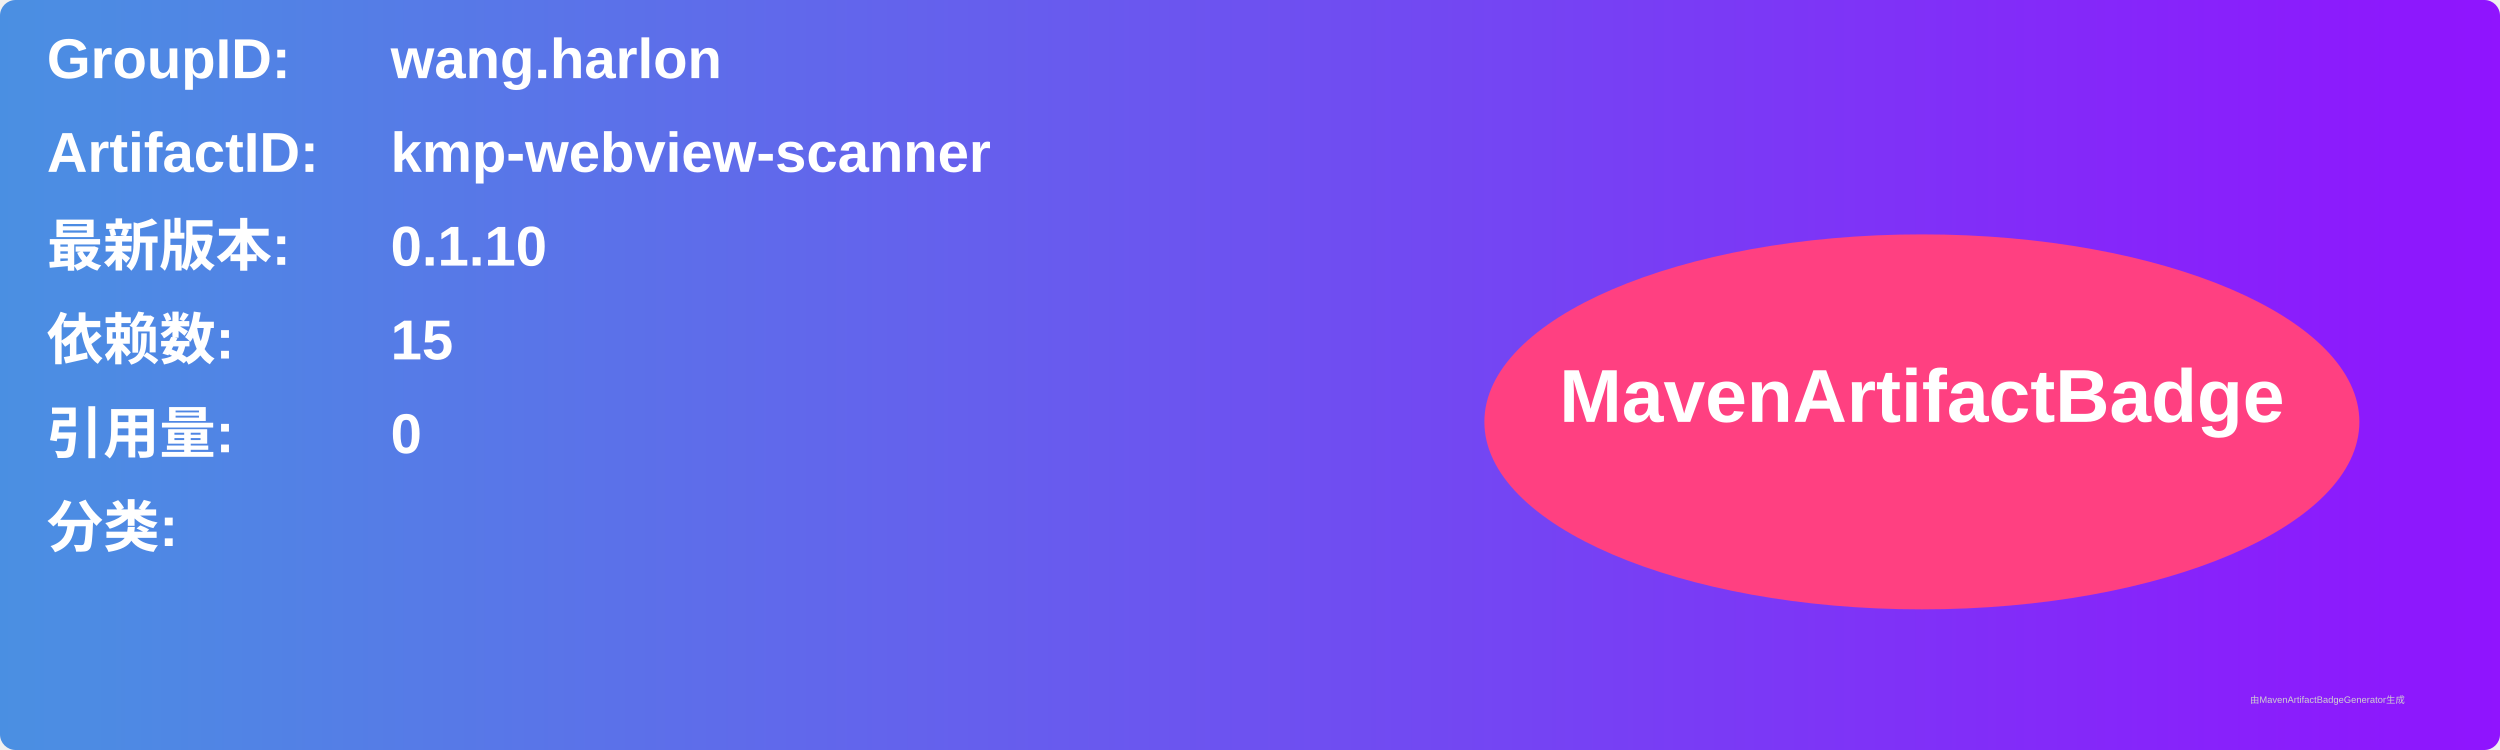
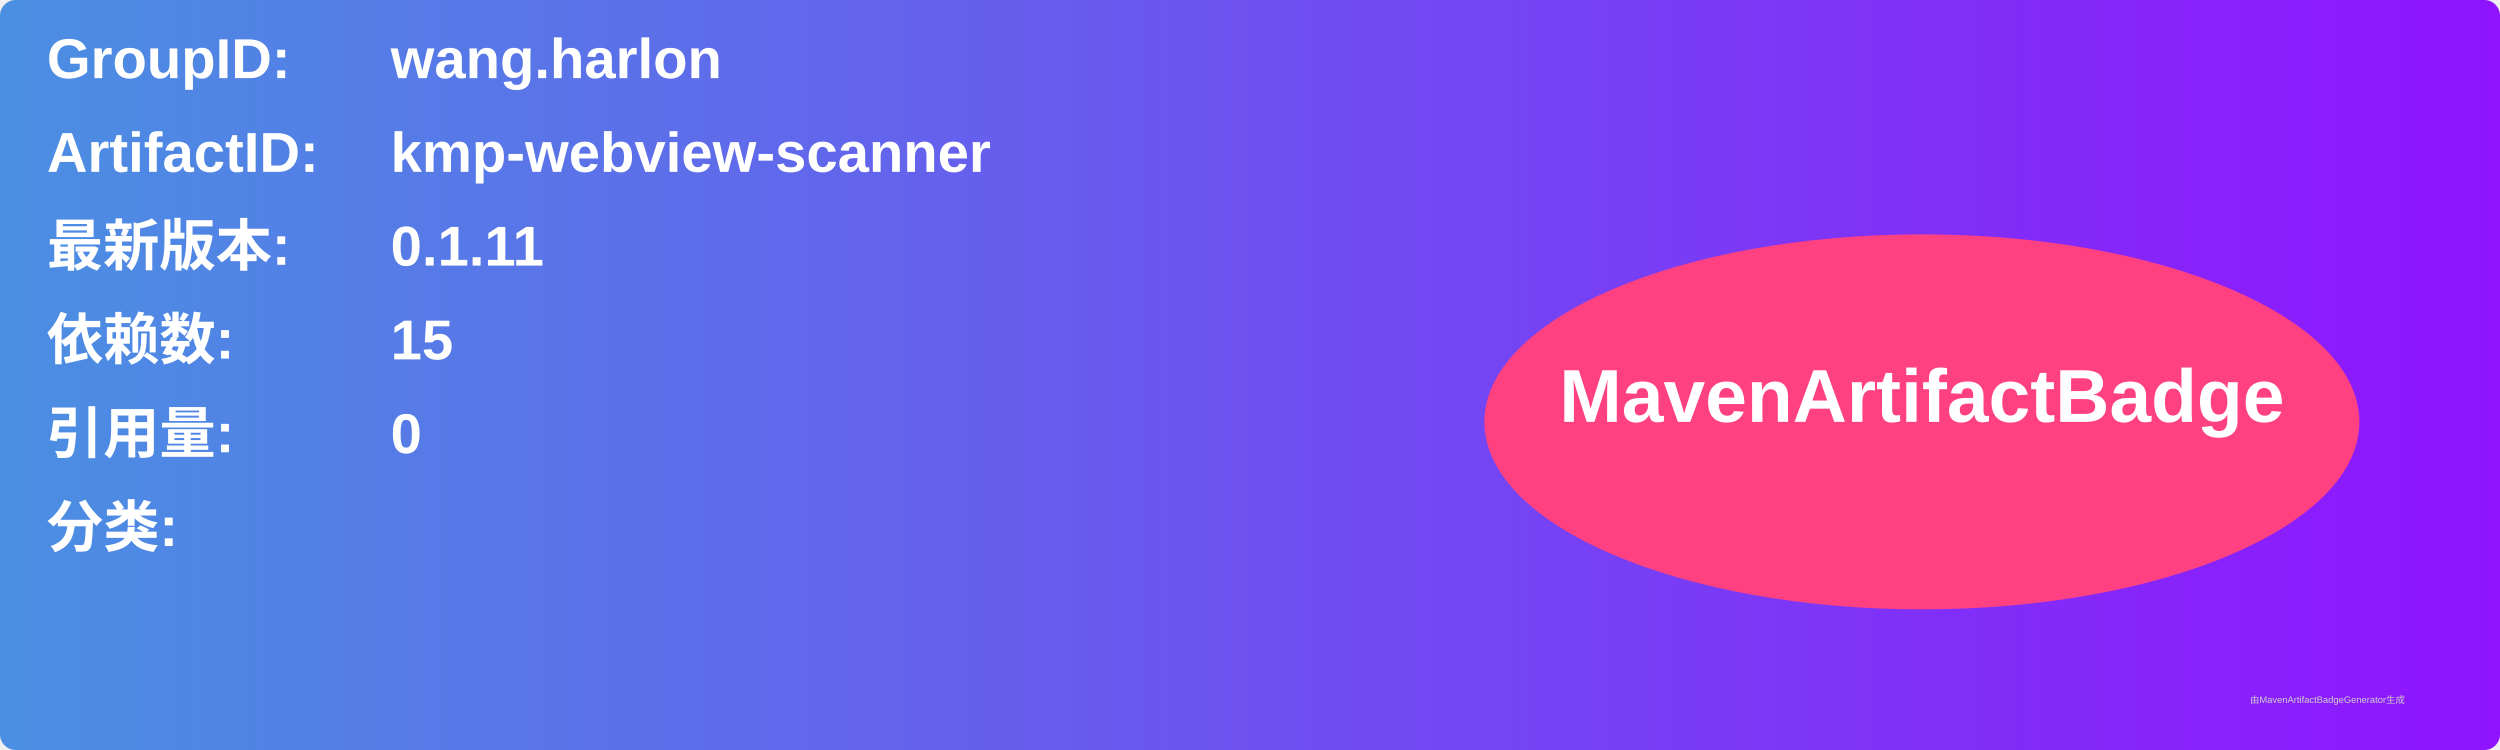
<svg xmlns="http://www.w3.org/2000/svg" width="800" height="240" viewBox="0 0 800 240">
  <linearGradient id="grad" x1="0%" y1="0%" x2="100%" y2="0%">
    <stop offset="0%" stop-color="#4a90e2" />
    <stop offset="100%" stop-color="#9013fe" />
  </linearGradient>
  <rect width="100%" height="100%" rx="5" ry="5" fill="url(#grad)" />
  <g transform="translate(15, 15)">
    <text x="0" y="10" font-family="Arial" font-size="18" fill="white" font-weight="bold" width="260">GroupID:</text>
    <text x="110" y="10" font-family="Arial" font-size="18" fill="white" font-weight="bold" width="460">wang.harlon</text>
    <text x="0" y="40" font-family="Arial" font-size="18" fill="white" font-weight="bold" width="260">ArtifactID:</text>
    <text x="110" y="40" font-family="Arial" font-size="18" fill="white" font-weight="bold" width="460">kmp-webview-scanner</text>
    <text x="0" y="70" font-family="Arial" font-size="18" fill="white" font-weight="bold">最新版本:</text>
    <text x="110" y="70" font-family="Arial" font-size="18" fill="white" font-weight="bold">
-       <tspan font-weight="bold">0.1.10</tspan>
+       <tspan font-weight="bold">0.1.11</tspan>
    </text>
    <text x="0" y="100" font-family="Arial" font-size="18" fill="white" font-weight="bold">依赖数: </text>
    <text x="110" y="100" font-family="Arial" font-size="18" fill="white">
      <tspan font-weight="bold">15</tspan>
    </text>
    <text x="0" y="130" font-family="Arial" font-size="18" fill="white" font-weight="bold">引用量: </text>
    <text x="110" y="130" font-family="Arial" font-size="18" fill="white">
      <tspan font-weight="bold">0</tspan>
    </text>
    <text x="0" y="160" font-family="Arial" font-size="18" fill="white" font-weight="bold">分类:</text>
    <text x="10" y="190" font-family="Arial" font-size="10" fill="white">
      <tspan font-weight="bold" />
    </text>
    <ellipse cx="600" cy="120" rx="140" ry="60" fill="#ff4081" />
    <text x="600" y="120" text-anchor="middle" font-family="Arial" font-size="24" fill="white" font-weight="bold">MavenArtifactBadge</text>
  </g>
  <text x="720" y="225" font-family="Arial" font-size="3" fill="#d0d0d0">由MavenArtifactBadgeGenerator生成</text>
</svg>
